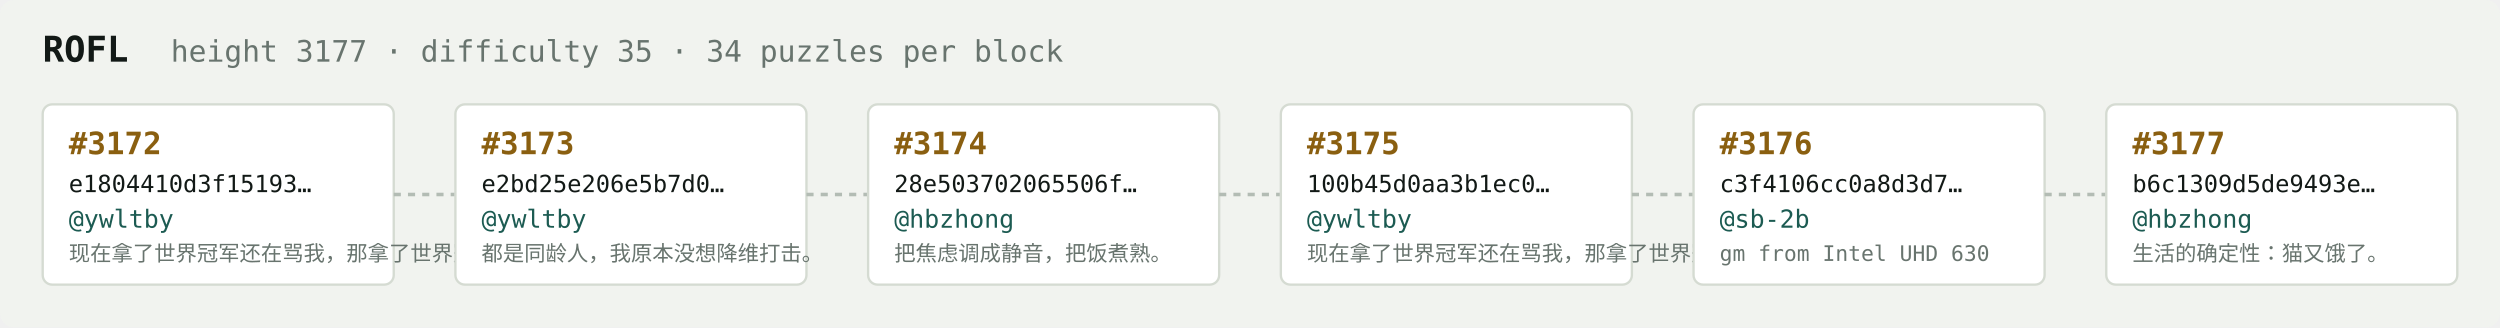
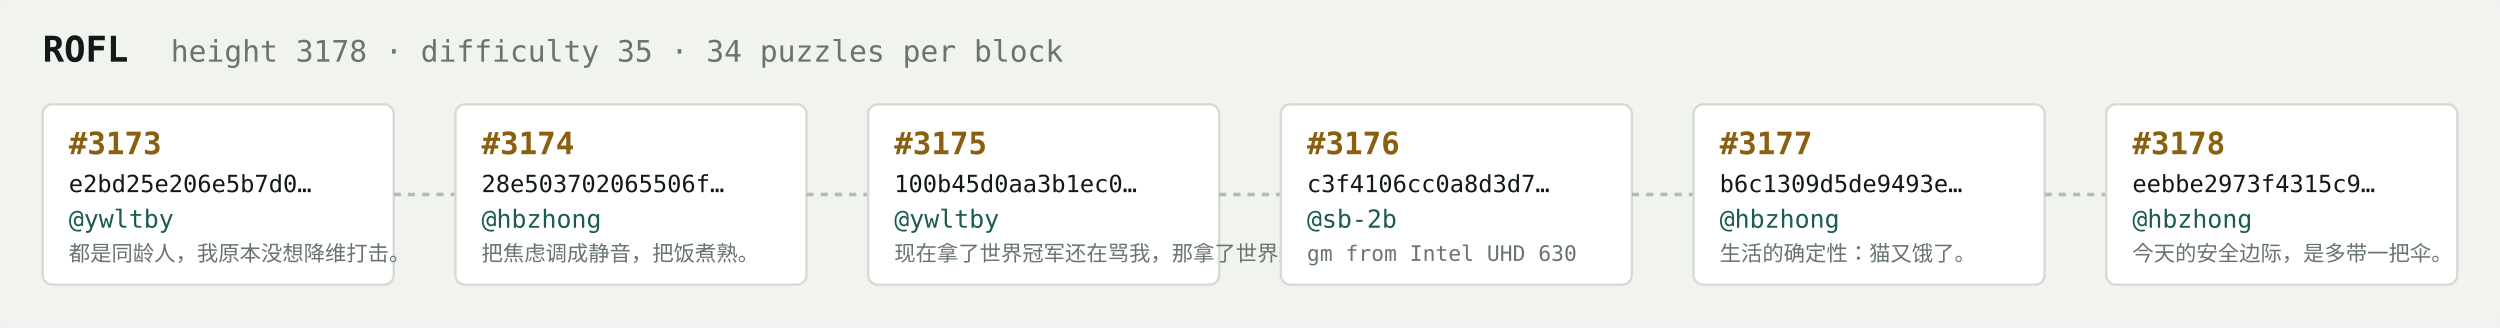
<svg xmlns="http://www.w3.org/2000/svg" width="1054" height="138" viewBox="0 0 1054 138" font-family="ui-monospace,SFMono-Regular,Menlo,monospace">
  <rect fill="#f1f3ef" width="1054" height="138" rx="6" />
  <text x="18" y="26" fill="#121916" font-size="15" font-weight="700">ROFL</text>
-   <text x="72" y="26" fill="#68746e" font-size="12.5">height 3177 · difficulty 35 · 34 puzzles per block</text>
+   <text x="72" y="26" fill="#68746e" font-size="12.5">height 3178 · difficulty 35 · 34 puzzles per block</text>
  <rect x="18" y="44" width="148" height="76" rx="4" fill="#ffffff" stroke="#d5dbd2" stroke-width="1" />
-   <text x="29" y="65" fill="#8a5f10" font-size="13" font-weight="700">#3172</text>
-   <text x="29" y="81" fill="#121916" font-size="10">e1804410d3f15193…</text>
+   <text x="29" y="65" fill="#8a5f10" font-size="13" font-weight="700">#3173</text>
+   <text x="29" y="81" fill="#121916" font-size="10">e2bd25e206e5b7d0…</text>
  <text x="29" y="96" fill="#1c5b52" font-size="10.5">@ywltby</text>
-   <text x="29" y="110" fill="#68746e" font-size="9">现在拿了世界冠军还在骂我，那拿了世界冠军有…</text>
+   <text x="29" y="110" fill="#68746e" font-size="9">都是同龄人，我原本没想降维打击。</text>
  <line x1="166" y1="82.0" x2="192" y2="82.0" stroke="#b3bcb4" stroke-width="1.5" stroke-dasharray="3 3" />
  <rect x="192" y="44" width="148" height="76" rx="4" fill="#ffffff" stroke="#d5dbd2" stroke-width="1" />
-   <text x="203" y="65" fill="#8a5f10" font-size="13" font-weight="700">#3173</text>
-   <text x="203" y="81" fill="#121916" font-size="10">e2bd25e206e5b7d0…</text>
-   <text x="203" y="96" fill="#1c5b52" font-size="10.5">@ywltby</text>
-   <text x="203" y="110" fill="#68746e" font-size="9">都是同龄人，我原本没想降维打击。</text>
+   <text x="203" y="65" fill="#8a5f10" font-size="13" font-weight="700">#3174</text>
+   <text x="203" y="81" fill="#121916" font-size="10">28e503702065506f…</text>
+   <text x="203" y="96" fill="#1c5b52" font-size="10.5">@hbzhong</text>
+   <text x="203" y="110" fill="#68746e" font-size="9">把焦虑调成静音，把饭煮熟。</text>
  <line x1="340" y1="82.0" x2="366" y2="82.0" stroke="#b3bcb4" stroke-width="1.5" stroke-dasharray="3 3" />
  <rect x="366" y="44" width="148" height="76" rx="4" fill="#ffffff" stroke="#d5dbd2" stroke-width="1" />
-   <text x="377" y="65" fill="#8a5f10" font-size="13" font-weight="700">#3174</text>
-   <text x="377" y="81" fill="#121916" font-size="10">28e503702065506f…</text>
-   <text x="377" y="96" fill="#1c5b52" font-size="10.5">@hbzhong</text>
-   <text x="377" y="110" fill="#68746e" font-size="9">把焦虑调成静音，把饭煮熟。</text>
+   <text x="377" y="65" fill="#8a5f10" font-size="13" font-weight="700">#3175</text>
+   <text x="377" y="81" fill="#121916" font-size="10">100b45d0aa3b1ec0…</text>
+   <text x="377" y="96" fill="#1c5b52" font-size="10.5">@ywltby</text>
+   <text x="377" y="110" fill="#68746e" font-size="9">现在拿了世界冠军还在骂我，那拿了世界冠军有…</text>
  <line x1="514" y1="82.0" x2="540" y2="82.0" stroke="#b3bcb4" stroke-width="1.5" stroke-dasharray="3 3" />
  <rect x="540" y="44" width="148" height="76" rx="4" fill="#ffffff" stroke="#d5dbd2" stroke-width="1" />
-   <text x="551" y="65" fill="#8a5f10" font-size="13" font-weight="700">#3175</text>
-   <text x="551" y="81" fill="#121916" font-size="10">100b45d0aa3b1ec0…</text>
-   <text x="551" y="96" fill="#1c5b52" font-size="10.5">@ywltby</text>
-   <text x="551" y="110" fill="#68746e" font-size="9">现在拿了世界冠军还在骂我，那拿了世界冠军有…</text>
+   <text x="551" y="65" fill="#8a5f10" font-size="13" font-weight="700">#3176</text>
+   <text x="551" y="81" fill="#121916" font-size="10">c3f4106cc0a8d3d7…</text>
+   <text x="551" y="96" fill="#1c5b52" font-size="10.5">@sb-2b</text>
+   <text x="551" y="110" fill="#68746e" font-size="9">gm from Intel UHD 630</text>
  <line x1="688" y1="82.0" x2="714" y2="82.0" stroke="#b3bcb4" stroke-width="1.5" stroke-dasharray="3 3" />
  <rect x="714" y="44" width="148" height="76" rx="4" fill="#ffffff" stroke="#d5dbd2" stroke-width="1" />
-   <text x="725" y="65" fill="#8a5f10" font-size="13" font-weight="700">#3176</text>
-   <text x="725" y="81" fill="#121916" font-size="10">c3f4106cc0a8d3d7…</text>
-   <text x="725" y="96" fill="#1c5b52" font-size="10.5">@sb-2b</text>
-   <text x="725" y="110" fill="#68746e" font-size="9">gm from Intel UHD 630</text>
+   <text x="725" y="65" fill="#8a5f10" font-size="13" font-weight="700">#3177</text>
+   <text x="725" y="81" fill="#121916" font-size="10">b6c1309d5de9493e…</text>
+   <text x="725" y="96" fill="#1c5b52" font-size="10.5">@hbzhong</text>
+   <text x="725" y="110" fill="#68746e" font-size="9">生活的确定性：猫又饿了。</text>
  <line x1="862" y1="82.0" x2="888" y2="82.0" stroke="#b3bcb4" stroke-width="1.5" stroke-dasharray="3 3" />
  <rect x="888" y="44" width="148" height="76" rx="4" fill="#ffffff" stroke="#d5dbd2" stroke-width="1" />
-   <text x="899" y="65" fill="#8a5f10" font-size="13" font-weight="700">#3177</text>
-   <text x="899" y="81" fill="#121916" font-size="10">b6c1309d5de9493e…</text>
+   <text x="899" y="65" fill="#8a5f10" font-size="13" font-weight="700">#3178</text>
+   <text x="899" y="81" fill="#121916" font-size="10">eebbe2973f4315c9…</text>
  <text x="899" y="96" fill="#1c5b52" font-size="10.5">@hbzhong</text>
-   <text x="899" y="110" fill="#68746e" font-size="9">生活的确定性：猫又饿了。</text>
+   <text x="899" y="110" fill="#68746e" font-size="9">今天的安全边际，是多带一把伞。</text>
</svg>
